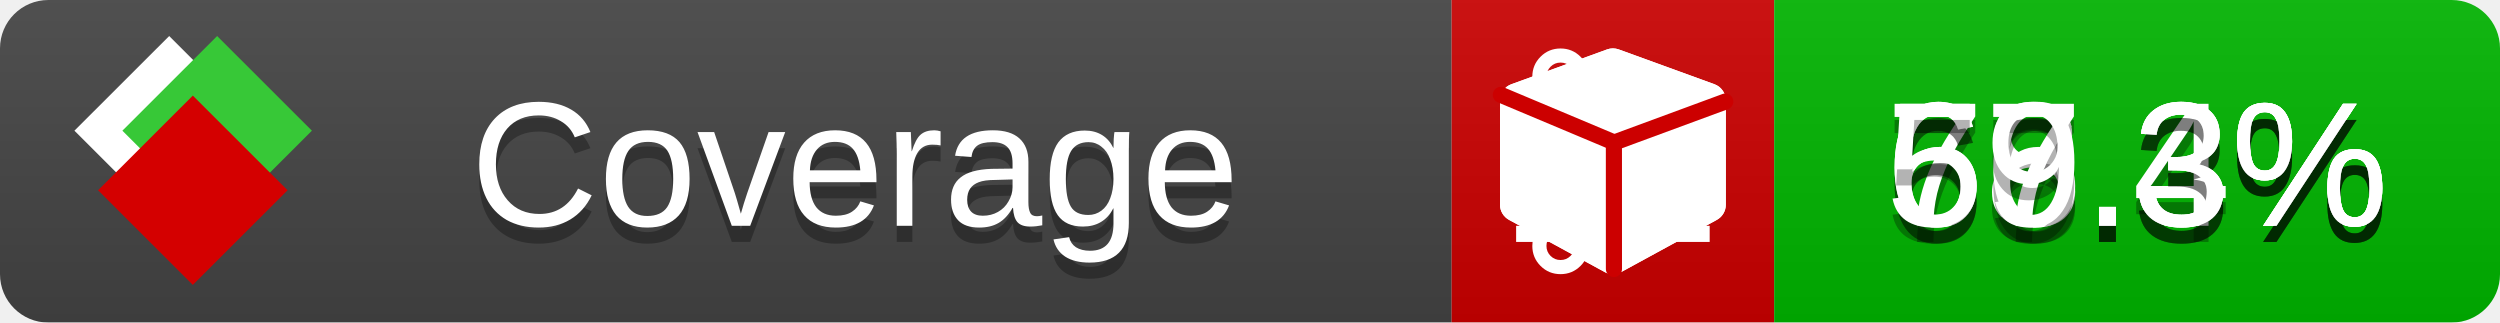
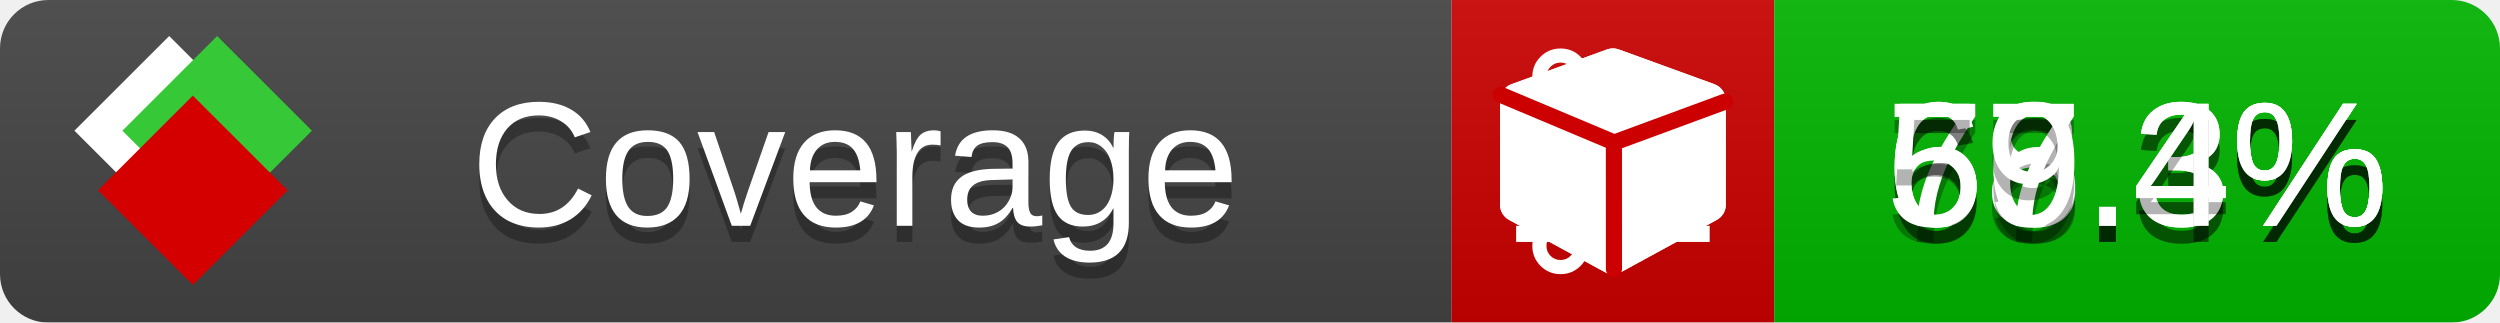
<svg xmlns="http://www.w3.org/2000/svg" xmlns:xlink="http://www.w3.org/1999/xlink" width="155" height="20">
  <style type="text/css">
          
            @keyframes fade1 {
                0% { visibility: visible; opacity: 1; }
               23% { visibility: visible; opacity: 1; }
               25% { visibility: hidden; opacity: 0; }
               48% { visibility: hidden; opacity: 0; }
               50% { visibility: hidden; opacity: 0; }
               73% { visibility: hidden; opacity: 0; }
               75% { visibility: hidden; opacity: 0; }
               98% { visibility: hidden; opacity: 0; }
              100% { visibility: visible; opacity: 1; }
            }
            @keyframes fade2 {
                0% { visibility: hidden; opacity: 0; }
               23% { visibility: hidden; opacity: 0; }
               25% { visibility: visible; opacity: 1; }
               48% { visibility: visible; opacity: 1; }
               50% { visibility: hidden; opacity: 0; }
               73% { visibility: hidden; opacity: 0; }
               75% { visibility: hidden; opacity: 0; }
               98% { visibility: hidden; opacity: 0; }
              100% { visibility: hidden; opacity: 0; }
            }
            @keyframes fade3 {
                0% { visibility: hidden; opacity: 0; }
               23% { visibility: hidden; opacity: 0; }
               25% { visibility: hidden; opacity: 0; }
               48% { visibility: hidden; opacity: 0; }
               50% { visibility: visible; opacity: 1; }
               73% { visibility: visible; opacity: 1; }
               75% { visibility: hidden; opacity: 0; }
               98% { visibility: hidden; opacity: 0; }
              100% { visibility: hidden; opacity: 0; }
            }
            @keyframes fade4 {
                0% { visibility: hidden; opacity: 0; }
               23% { visibility: hidden; opacity: 0; }
               25% { visibility: hidden; opacity: 0; }
               48% { visibility: hidden; opacity: 0; }
               50% { visibility: hidden; opacity: 0; }
               73% { visibility: hidden; opacity: 0; }
               75% { visibility: visible; opacity: 1; }
               98% { visibility: visible; opacity: 1; }
              100% { visibility: hidden; opacity: 0; }
            }
            .linecoverage {
                animation-duration: 15s;
                animation-name: fade1;
                animation-iteration-count: infinite;
            }
            .branchcoverage {
                animation-duration: 15s;
                animation-name: fade2;
                animation-iteration-count: infinite;
            }
            .methodcoverage {
                animation-duration: 15s;
                animation-name: fade3;
                animation-iteration-count: infinite;
            }
            .fullmethodcoverage {
                animation-duration: 15s;
                animation-name: fade4;
                animation-iteration-count: infinite;
            }
          
    </style>
  <defs>
    <linearGradient id="gradient" x2="0" y2="100%">
      <stop offset="0" stop-color="#bbb" stop-opacity=".1" />
      <stop offset="1" stop-opacity=".1" />
    </linearGradient>
    <linearGradient id="c">
      <stop offset="0" stop-color="#d40000" />
      <stop offset="1" stop-color="#ff2a2a" />
    </linearGradient>
    <linearGradient id="a">
      <stop offset="0" stop-color="#e0e0de" />
      <stop offset="1" stop-color="#fff" />
    </linearGradient>
    <linearGradient id="b">
      <stop offset="0" stop-color="#37c837" />
      <stop offset="1" stop-color="#217821" />
    </linearGradient>
    <linearGradient xlink:href="#a" id="e" x1="106.44" x2="69.96" y1="-11.96" y2="-46.84" gradientTransform="matrix(-.8426 -.00045 -.00045 -.8426 -94.27 -75.82)" gradientUnits="userSpaceOnUse" />
    <linearGradient xlink:href="#b" id="f" x1="56.19" x2="77.97" y1="-23.45" y2="10.62" gradientTransform="matrix(.8426 .00045 .00045 .8426 94.27 75.82)" gradientUnits="userSpaceOnUse" />
    <linearGradient xlink:href="#c" id="g" x1="79.98" x2="132.9" y1="10.79" y2="10.79" gradientTransform="matrix(.8426 .00045 .00045 .8426 94.27 75.82)" gradientUnits="userSpaceOnUse" />
    <mask id="mask">
      <rect width="155" height="20" rx="3" fill="#fff" />
    </mask>
    <g id="icon" transform="matrix(.04486 0 0 .04481 -.48 -.63)">
      <rect width="52.92" height="52.92" x="-109.72" y="-27.13" fill="url(#e)" transform="rotate(-135)" />
      <rect width="52.92" height="52.92" x="70.19" y="-39.18" fill="url(#f)" transform="rotate(45)" />
      <rect width="52.92" height="52.92" x="80.05" y="-15.74" fill="url(#g)" transform="rotate(45)" />
    </g>
  </defs>
  <g mask="url(#mask)">
    <rect x="0" y="0" width="90" height="20" fill="#444" />
    <rect x="90" y="0" width="20" height="20" fill="#c00" />
    <rect x="110" y="0" width="45" height="20" fill="#00B600" />
    <rect x="0" y="0" width="155" height="20" fill="url(#gradient)" />
  </g>
  <g>
    <path class="linecoverage" stroke="#fff" d="M94 6.5 h12 M94 10.5 h12 M94 14.5 h12" />
    <path class="branchcoverage" fill="#fff" d="m 97.628,15.247 q 0,-0.364 -0.255,-0.619 -0.255,-0.255 -0.619,-0.255 -0.364,0 -0.619,0.255 -0.255,0.255 -0.255,0.619 0,0.364 0.255,0.619 0.255,0.255 0.619,0.255 0.364,0 0.619,-0.255 0.255,-0.255 0.255,-0.619 z m 0,-10.493 q 0,-0.364 -0.255,-0.619 -0.255,-0.255 -0.619,-0.255 -0.364,0 -0.619,0.255 -0.255,0.255 -0.255,0.619 0,0.364 0.255,0.619 0.255,0.255 0.619,0.255 0.364,0 0.619,-0.255 0.255,-0.255 0.255,-0.619 z m 5.83,1.166 q 0,-0.364 -0.255,-0.619 -0.255,-0.255 -0.619,-0.255 -0.364,0 -0.619,0.255 -0.255,0.255 -0.255,0.619 0,0.364 0.255,0.619 0.255,0.255 0.619,0.255 0.364,0 0.619,-0.255 0.255,-0.255 0.255,-0.619 z m 0.874,0 q 0,0.474 -0.237,0.879 -0.237,0.405 -0.638,0.633 -0.018,2.614 -2.059,3.771 -0.619,0.346 -1.849,0.738 -1.166,0.364 -1.544,0.647 -0.378,0.282 -0.378,0.911 l 0,0.237 q 0.401,0.228 0.638,0.633 0.237,0.405 0.237,0.879 0,0.729 -0.51,1.239 -0.51,0.51 -1.239,0.51 -0.729,0 -1.239,-0.51 -0.51,-0.51 -0.51,-1.239 0,-0.474 0.237,-0.879 0.237,-0.405 0.638,-0.633 l 0,-7.469 q -0.401,-0.228 -0.638,-0.633 -0.237,-0.405 -0.237,-0.879 0,-0.729 0.51,-1.239 0.51,-0.51 1.239,-0.51 0.729,0 1.239,0.51 0.51,0.51 0.51,1.239 0,0.474 -0.237,0.879 -0.237,0.405 -0.638,0.633 l 0,4.527 q 0.492,-0.237 1.403,-0.519 0.501,-0.155 0.797,-0.269 0.296,-0.114 0.642,-0.282 0.346,-0.169 0.537,-0.36 0.191,-0.191 0.369,-0.465 0.178,-0.273 0.255,-0.633 0.077,-0.36 0.077,-0.833 -0.401,-0.228 -0.638,-0.633 -0.237,-0.405 -0.237,-0.879 0,-0.729 0.51,-1.239 0.51,-0.51 1.239,-0.51 0.729,0 1.239,0.51 0.51,0.51 0.51,1.239 z" />
    <path class="methodcoverage" fill="#fff" d="m 100.538,15.629 5.385,-2.936 v -5.351 l -5.385,1.96 z M 100,8.351 105.873,6.214 100,4.077 94.127,6.214 Z m 7,-2.12 v 6.462 q 0,0.294 -0.151,0.547 -0.151,0.252 -0.412,0.395 l -5.923,3.231 q -0.236,0.135 -0.513,0.135 -0.278,0 -0.513,-0.135 l -5.923,-3.231 Q 93.303,13.492 93.151,13.239 93,12.987 93,12.692 v -6.462 q 0,-0.337 0.194,-0.614 0.194,-0.278 0.513,-0.395 l 5.923,-2.154 q 0.185,-0.067 0.37,-0.067 0.185,0 0.37,0.067 l 5.923,2.154 q 0.32,0.118 0.513,0.395 Q 107,5.894 107,6.231 Z" />
    <path class="fullmethodcoverage" fill="#fff" d="m 107,6.231 v 6.462 c 0,0.196 -0.051,0.379 -0.151,0.547 -0.101,0.168 -0.238,0.3 -0.412,0.395 l -5.923,3.231 c -0.157,0.09 -0.328,0.135 -0.513,0.135 -0.185,0 -0.356,-0.045 -0.513,-0.135 l -5.923,-3.231 C 93.39,13.539 93.252,13.407 93.151,13.239 93.05,13.071 93,12.889 93,12.692 v -6.462 c 0,-0.224 0.065,-0.429 0.194,-0.614 0.129,-0.185 0.3,-0.317 0.513,-0.395 l 5.923,-2.154 c 0.123,-0.045 0.247,-0.067 0.37,-0.067 0.123,0 0.247,0.022 0.37,0.067 l 5.923,2.154 c 0.213,0.079 0.384,0.21 0.513,0.395 0.129,0.185 0.194,0.39 0.194,0.614 z" />
    <path class="fullmethodcoverage" style="fill:none;stroke:#cc0000;stroke-width:1;stroke-linecap:round;stroke-dasharray:none;stroke-opacity:1" d="m 100.064,16.677 -0.002,-7.833 6.906,-2.547" />
    <path class="fullmethodcoverage" style="fill:none;stroke:#cc0000;stroke-width:1;stroke-linecap:round;stroke-dasharray:none;stroke-opacity:1" d="M 99.914,8.765 93.052,5.882" />
  </g>
  <g fill="#fff" text-anchor="middle" font-family="Verdana,Arial,Geneva,sans-serif" font-size="11">
    <a xlink:href="https://github.com/danielpalme/ReportGenerator" target="_top">
      <use xlink:href="#icon" transform="translate(3,1) scale(3.5)" />
    </a>
    <text x="53" y="15" fill="#010101" fill-opacity=".3">Coverage</text>
    <text x="53" y="14" fill="#fff">Coverage</text>
    <text class="linecoverage" x="132.5" y="15" fill="#010101" fill-opacity=".3">78.3%</text>
    <text class="linecoverage" x="132.5" y="14">78.3%</text>
    <text class="branchcoverage" x="132.5" y="15" fill="#010101" fill-opacity=".3">66.4%</text>
    <text class="branchcoverage" x="132.5" y="14">66.4%</text>
    <text class="methodcoverage" x="132.5" y="15" fill="#010101" fill-opacity=".3">67.3%</text>
    <text class="methodcoverage" x="132.5" y="14">67.3%</text>
-     <text class="fullmethodcoverage" x="132.5" y="15" fill="#010101" fill-opacity=".3">59.3%</text>
-     <text class="fullmethodcoverage" x="132.5" y="14">59.3%</text>
+     <text class="fullmethodcoverage" x="132.5" y="15" fill="#010101" fill-opacity=".3">59.4%</text>
+     <text class="fullmethodcoverage" x="132.5" y="14">59.4%</text>
  </g>
  <g>
    <rect class="linecoverage" x="90" y="0" width="65" height="20" fill-opacity="0" />
    <rect class="branchcoverage" x="90" y="0" width="65" height="20" fill-opacity="0" />
    <rect class="methodcoverage" x="90" y="0" width="65" height="20" fill-opacity="0" />
    <rect class="fullmethodcoverage" x="90" y="0" width="65" height="20" fill-opacity="0" />
  </g>
</svg>
